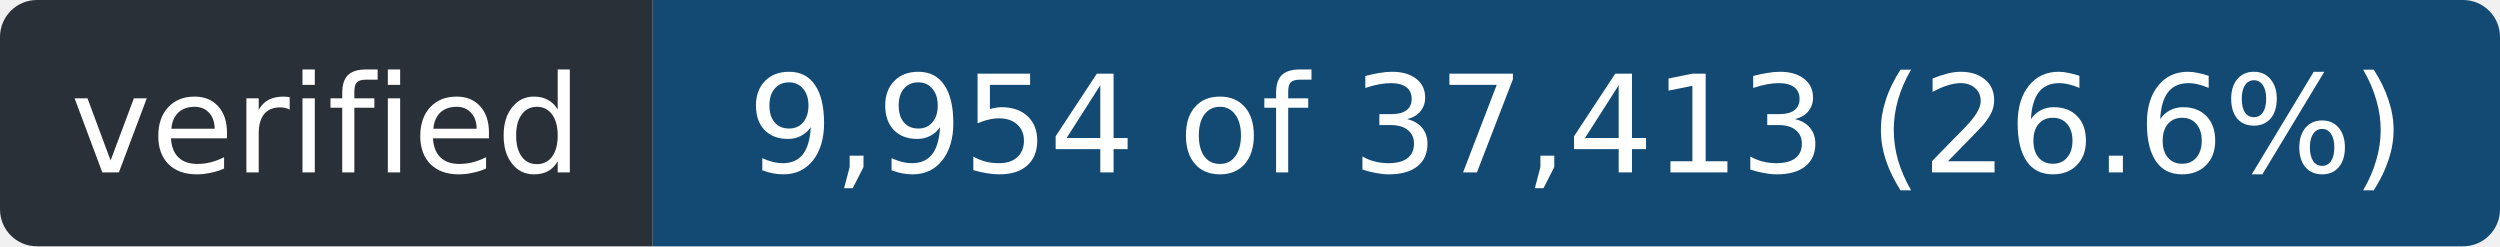
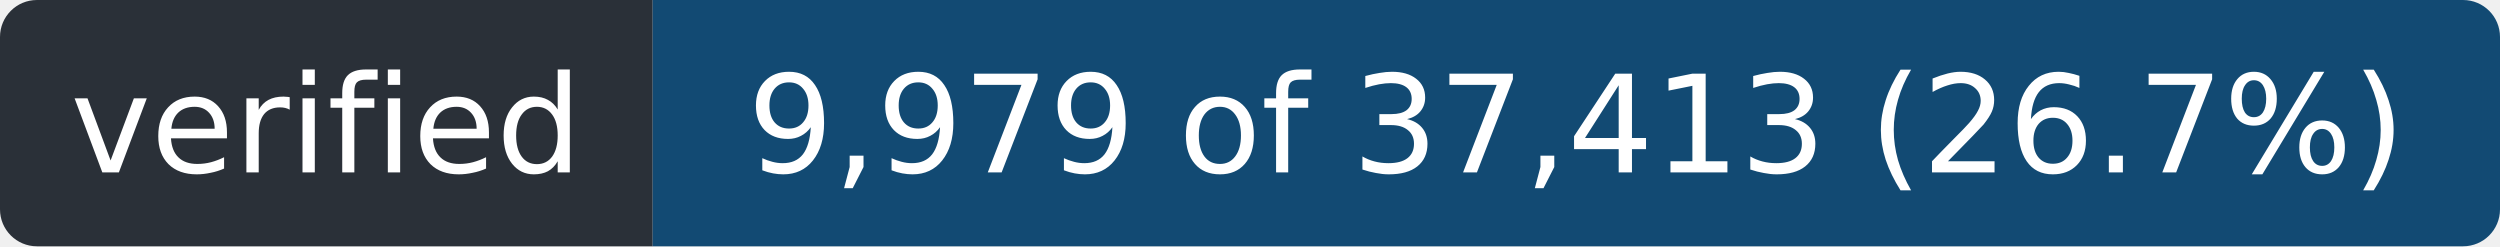
- <svg xmlns="http://www.w3.org/2000/svg" width="203" height="20" role="img" aria-label="verified: 9,954 of 37,413 (26.6%)">
+ <svg xmlns="http://www.w3.org/2000/svg" width="203" height="20" role="img" aria-label="verified: 9,979 of 37,413 (26.7%)">
  <clipPath id="r">
    <rect width="203" height="20" rx="3" />
  </clipPath>
  <g clip-path="url(#r)">
    <rect width="53" height="20" fill="#2a3038" />
    <rect x="53" width="150" height="20" fill="#124a73" />
  </g>
  <g fill="#fff" font-family="Verdana,Geneva,DejaVu Sans,sans-serif" font-size="11" text-anchor="middle">
    <text x="26.5" y="14" textLength="41">verified</text>
-     <text x="128.0" y="14" textLength="138">9,954 of 37,413 (26.6%)</text>
+     <text x="128.0" y="14" textLength="138">9,979 of 37,413 (26.7%)</text>
  </g>
</svg>
